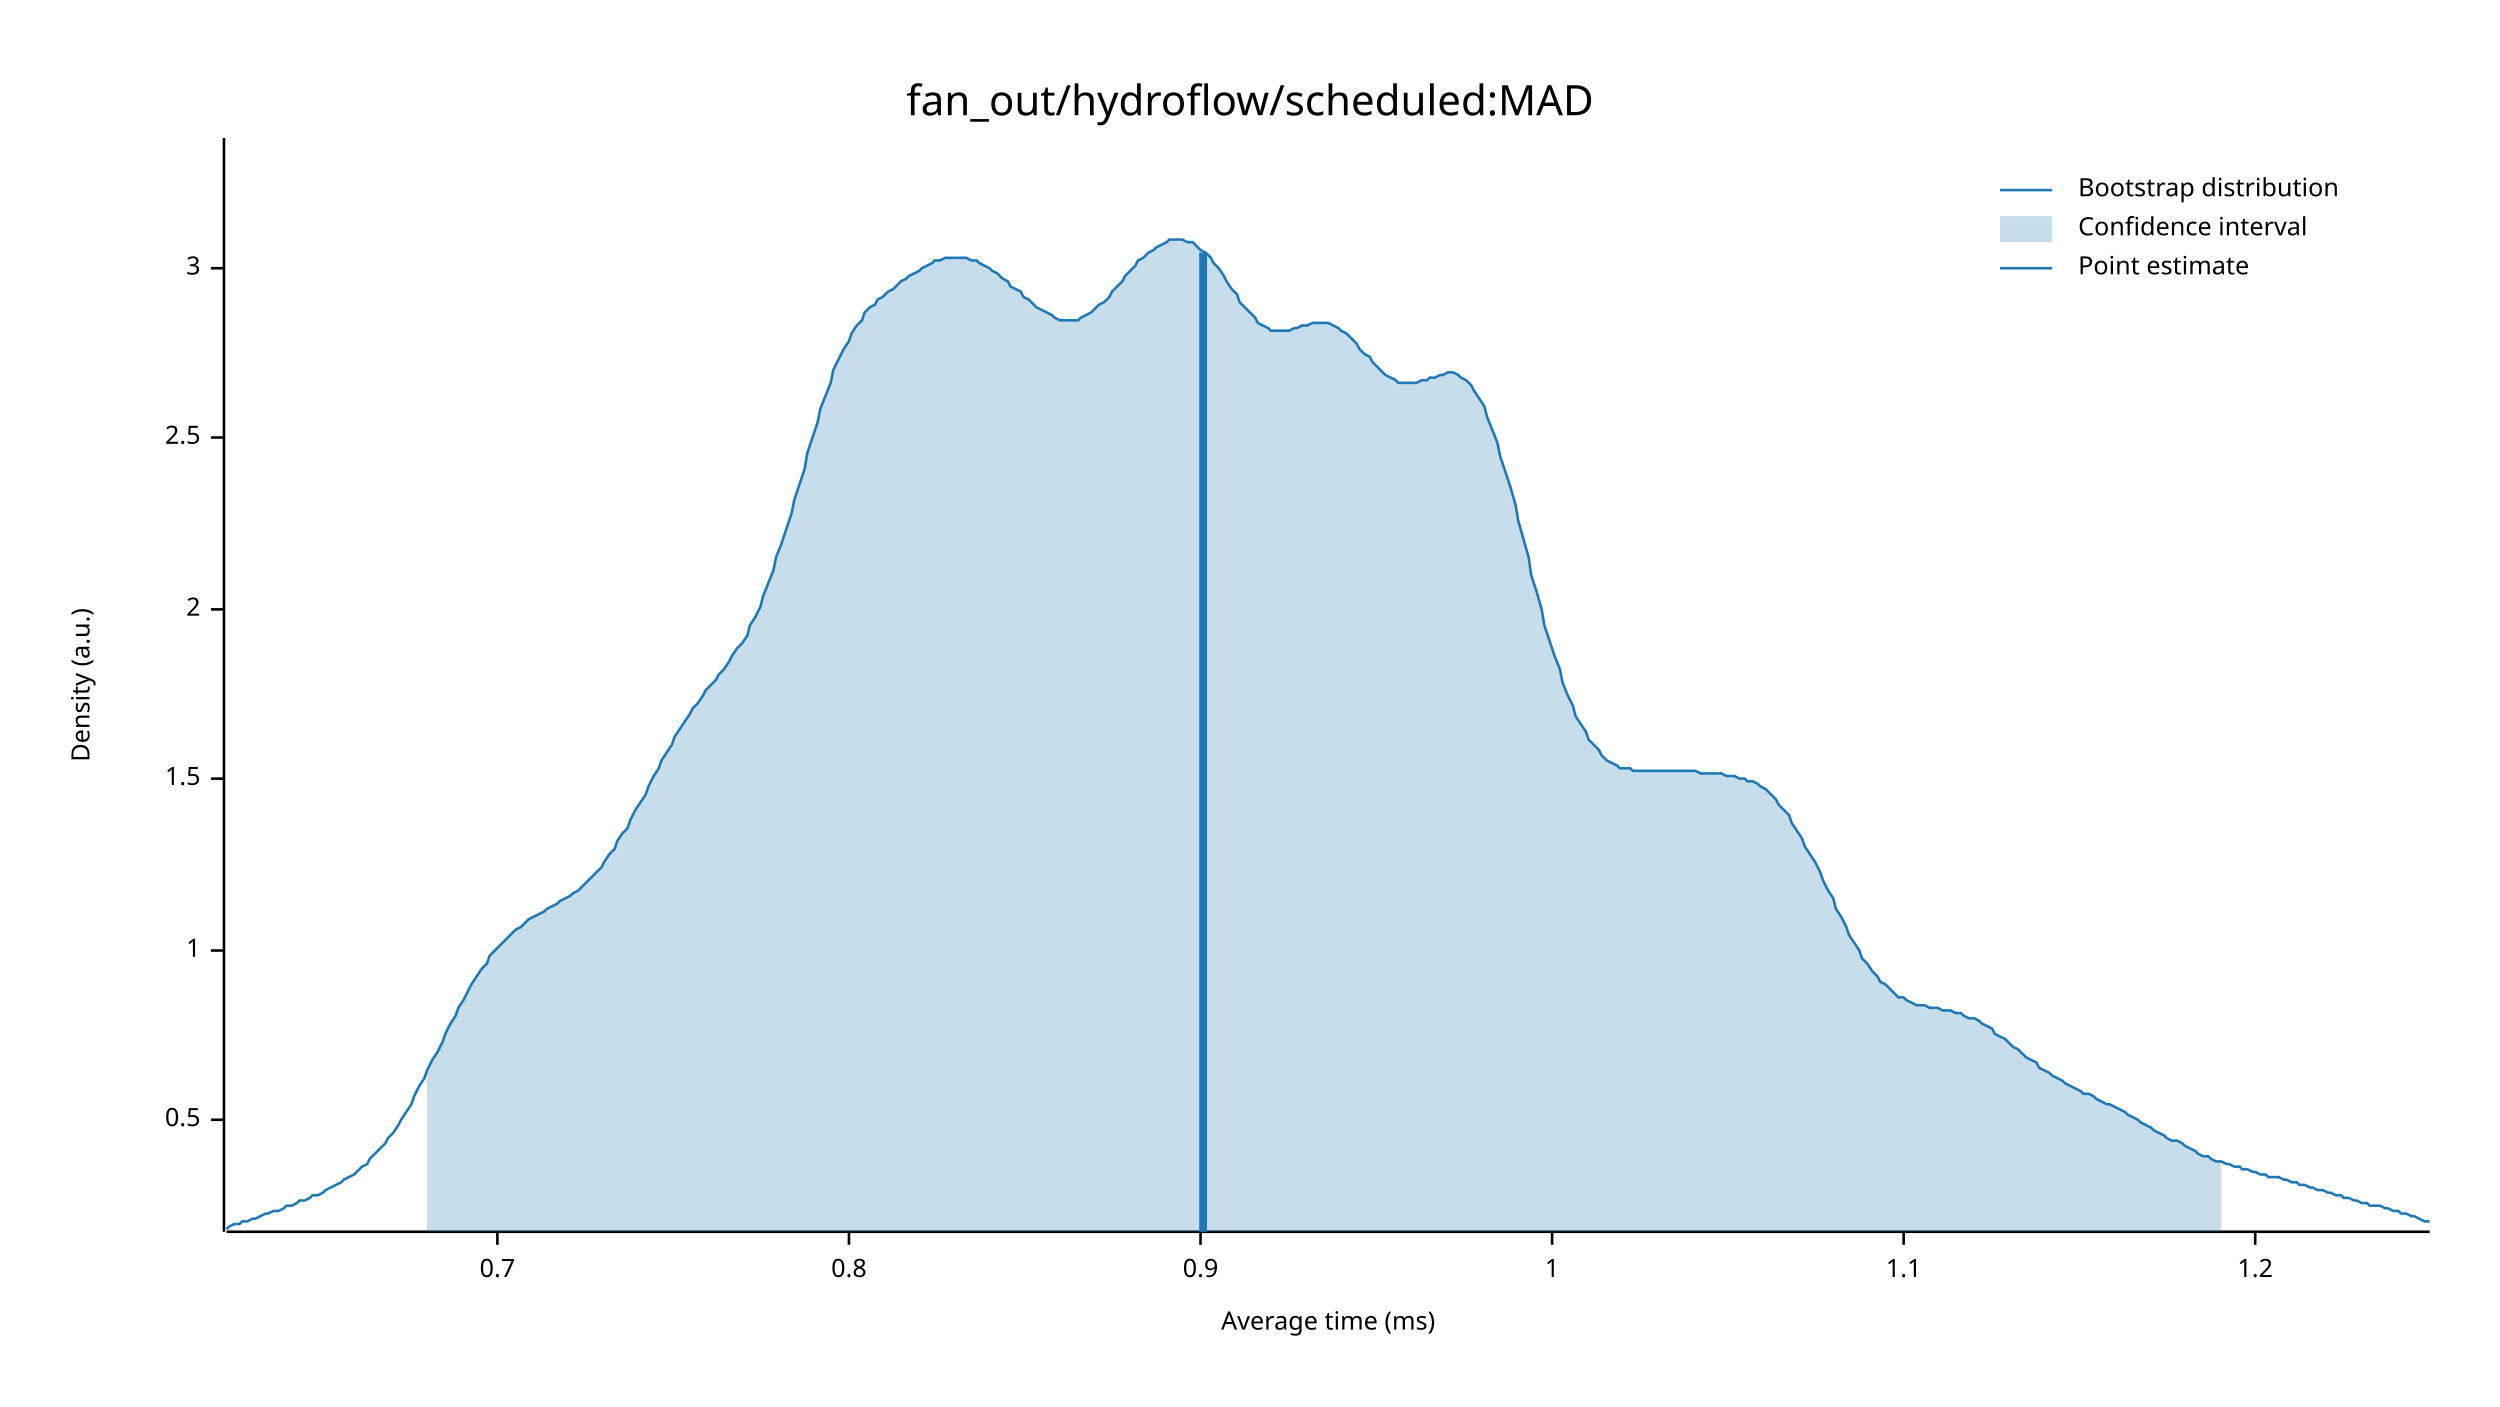
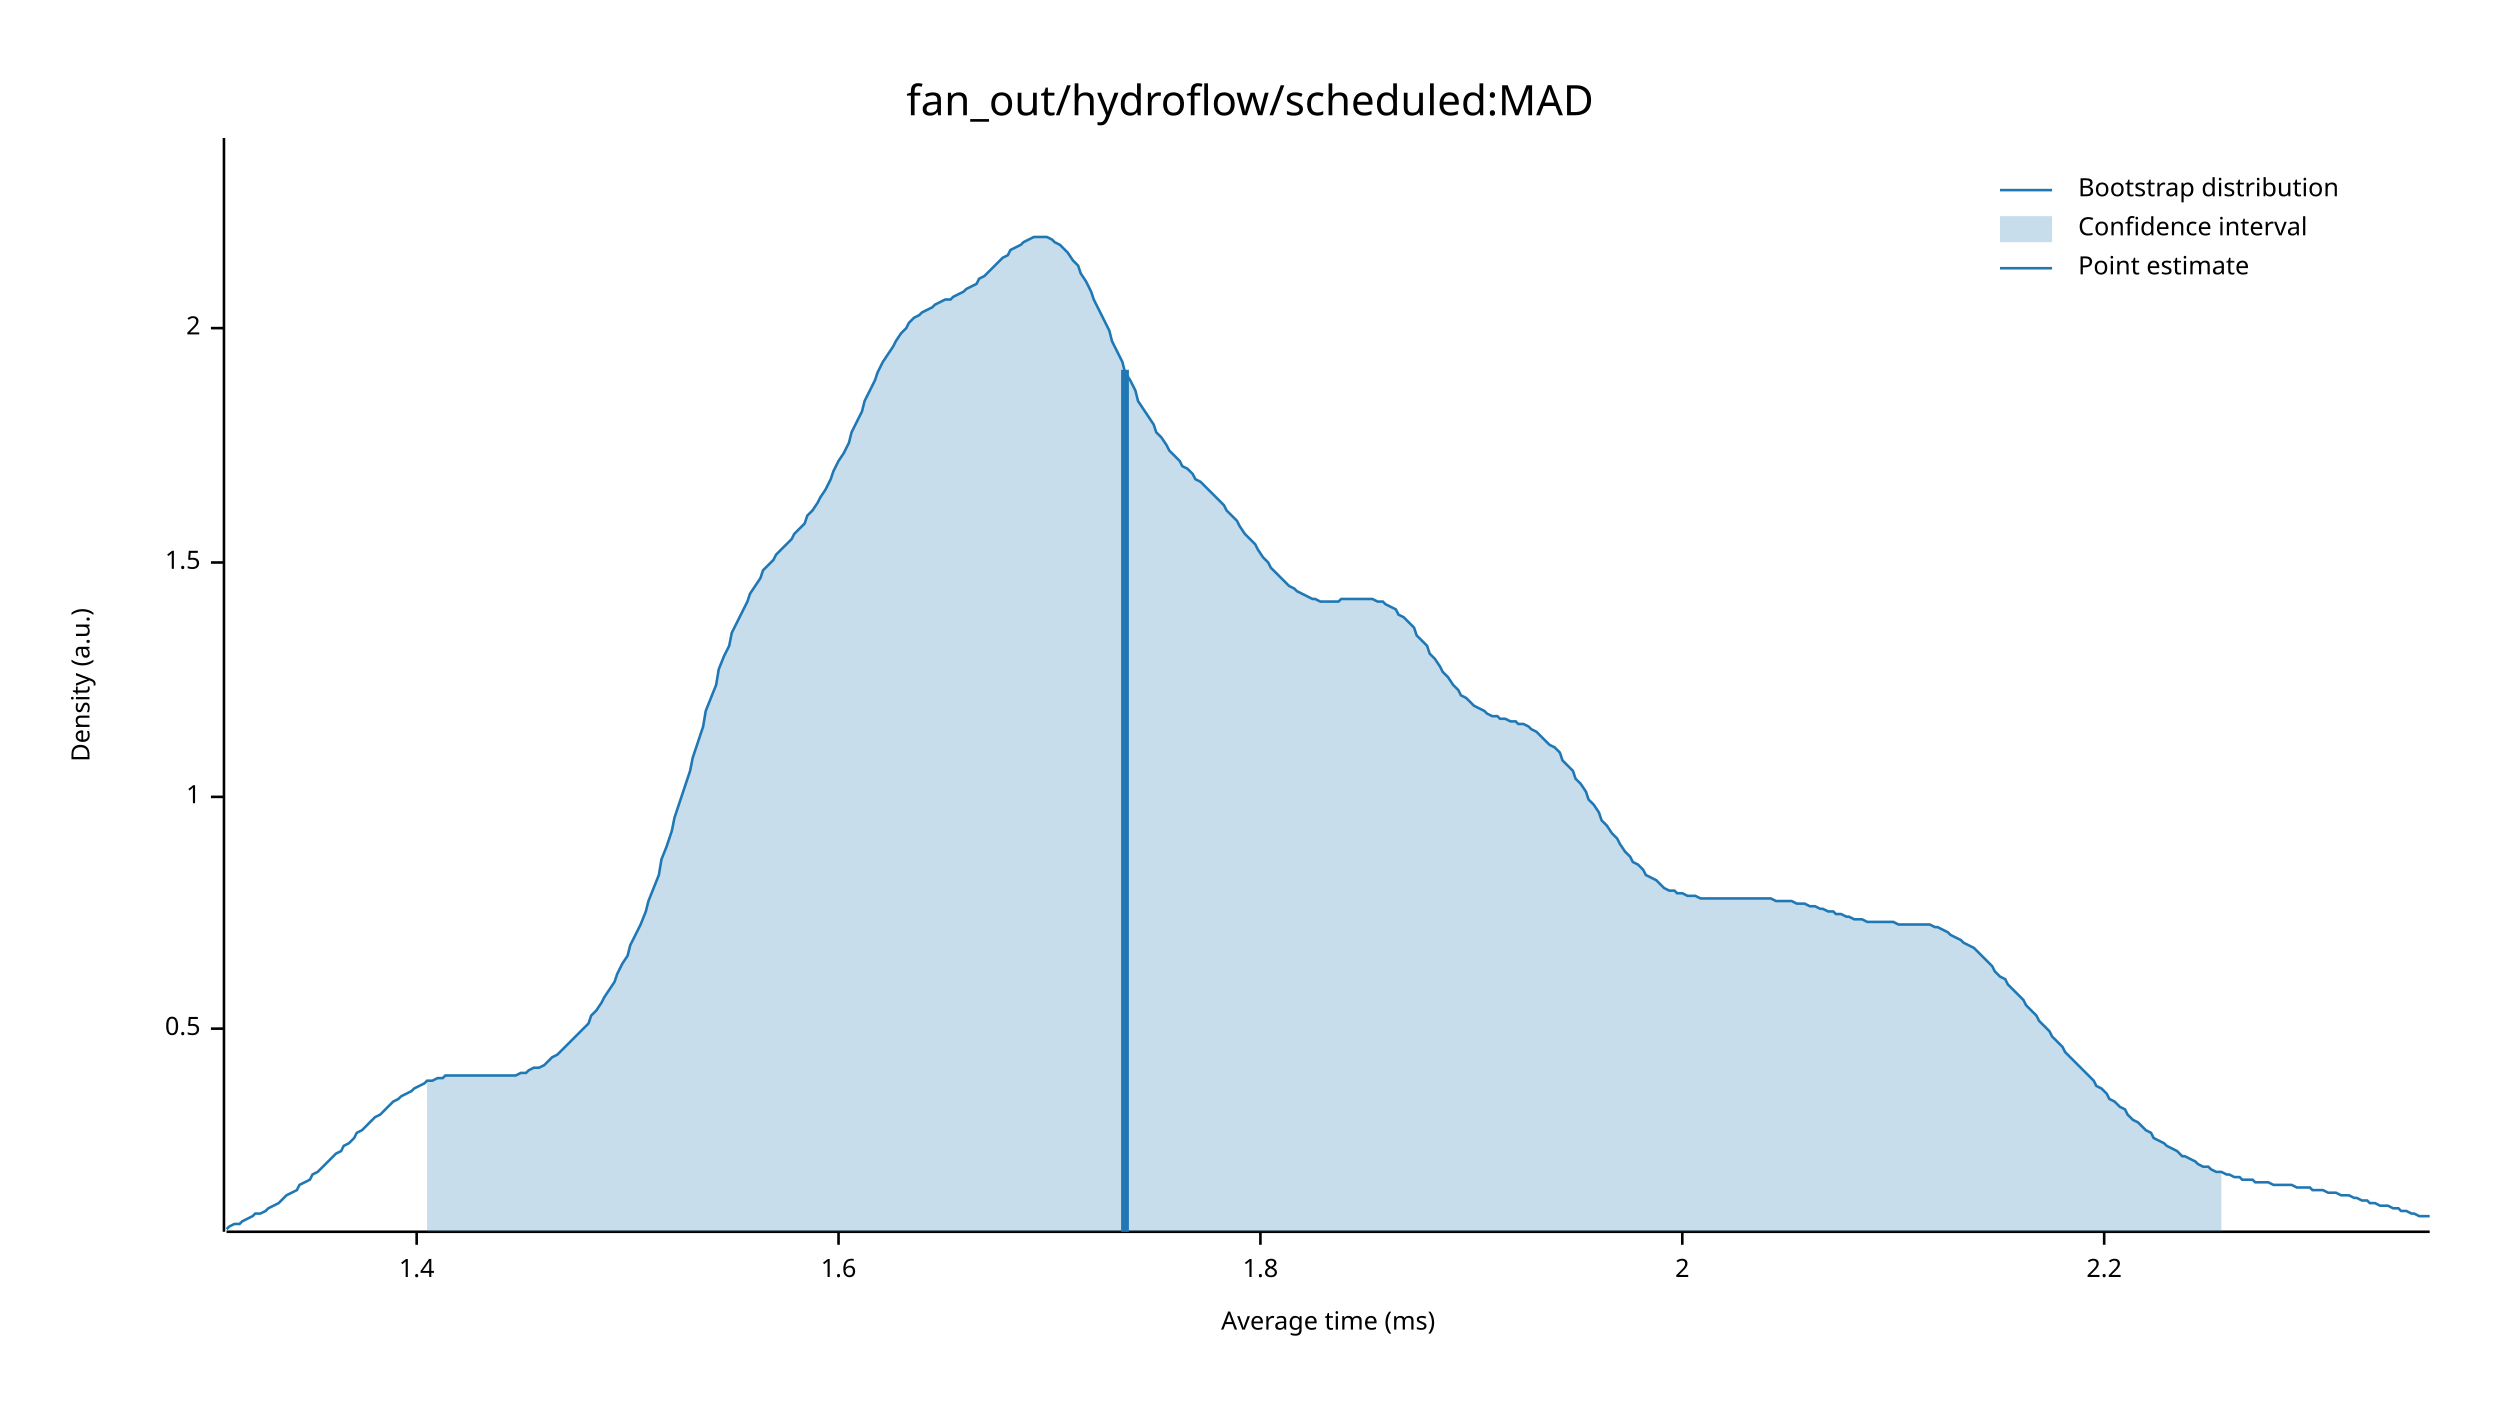
<svg xmlns="http://www.w3.org/2000/svg" width="960" height="540" viewBox="0 0 960 540">
  <text x="480" y="32" dy="0.76em" text-anchor="middle" font-family="sans-serif" font-size="16.129" opacity="1" fill="#000000">
fan_out/hydroflow/scheduled:MAD
</text>
  <text x="27" y="263" dy="0.76em" text-anchor="middle" font-family="sans-serif" font-size="9.677" opacity="1" fill="#000000" transform="rotate(270, 27, 263)">
Density (a.u.)
</text>
  <text x="510" y="513" dy="-0.5ex" text-anchor="middle" font-family="sans-serif" font-size="9.677" opacity="1" fill="#000000">
Average time (ms)
</text>
  <polyline fill="none" opacity="1" stroke="#000000" stroke-width="1" points="86,53 86,473 " />
-   <text x="77" y="430" dy="0.5ex" text-anchor="end" font-family="sans-serif" font-size="9.677" opacity="1" fill="#000000">
+   <text x="77" y="395" dy="0.5ex" text-anchor="end" font-family="sans-serif" font-size="9.677" opacity="1" fill="#000000">
0.5
</text>
-   <polyline fill="none" opacity="1" stroke="#000000" stroke-width="1" points="81,430 86,430 " />
-   <text x="77" y="365" dy="0.5ex" text-anchor="end" font-family="sans-serif" font-size="9.677" opacity="1" fill="#000000">
+   <polyline fill="none" opacity="1" stroke="#000000" stroke-width="1" points="81,395 86,395 " />
+   <text x="77" y="306" dy="0.5ex" text-anchor="end" font-family="sans-serif" font-size="9.677" opacity="1" fill="#000000">
1
</text>
-   <polyline fill="none" opacity="1" stroke="#000000" stroke-width="1" points="81,365 86,365 " />
-   <text x="77" y="299" dy="0.5ex" text-anchor="end" font-family="sans-serif" font-size="9.677" opacity="1" fill="#000000">
+   <polyline fill="none" opacity="1" stroke="#000000" stroke-width="1" points="81,306 86,306 " />
+   <text x="77" y="216" dy="0.5ex" text-anchor="end" font-family="sans-serif" font-size="9.677" opacity="1" fill="#000000">
1.5
</text>
-   <polyline fill="none" opacity="1" stroke="#000000" stroke-width="1" points="81,299 86,299 " />
-   <text x="77" y="234" dy="0.5ex" text-anchor="end" font-family="sans-serif" font-size="9.677" opacity="1" fill="#000000">
+   <polyline fill="none" opacity="1" stroke="#000000" stroke-width="1" points="81,216 86,216 " />
+   <text x="77" y="126" dy="0.5ex" text-anchor="end" font-family="sans-serif" font-size="9.677" opacity="1" fill="#000000">
2
</text>
-   <polyline fill="none" opacity="1" stroke="#000000" stroke-width="1" points="81,234 86,234 " />
-   <text x="77" y="168" dy="0.5ex" text-anchor="end" font-family="sans-serif" font-size="9.677" opacity="1" fill="#000000">
- 2.5
+   <polyline fill="none" opacity="1" stroke="#000000" stroke-width="1" points="81,126 86,126 " />
+   <polyline fill="none" opacity="1" stroke="#000000" stroke-width="1" points="87,473 933,473 " />
+   <text x="160" y="483" dy="0.76em" text-anchor="middle" font-family="sans-serif" font-size="9.677" opacity="1" fill="#000000">
+ 1.4
</text>
-   <polyline fill="none" opacity="1" stroke="#000000" stroke-width="1" points="81,168 86,168 " />
-   <text x="77" y="103" dy="0.5ex" text-anchor="end" font-family="sans-serif" font-size="9.677" opacity="1" fill="#000000">
- 3
+   <polyline fill="none" opacity="1" stroke="#000000" stroke-width="1" points="160,473 160,478 " />
+   <text x="322" y="483" dy="0.76em" text-anchor="middle" font-family="sans-serif" font-size="9.677" opacity="1" fill="#000000">
+ 1.6
</text>
-   <polyline fill="none" opacity="1" stroke="#000000" stroke-width="1" points="81,103 86,103 " />
-   <polyline fill="none" opacity="1" stroke="#000000" stroke-width="1" points="87,473 933,473 " />
-   <text x="191" y="483" dy="0.76em" text-anchor="middle" font-family="sans-serif" font-size="9.677" opacity="1" fill="#000000">
- 0.7
+   <polyline fill="none" opacity="1" stroke="#000000" stroke-width="1" points="322,473 322,478 " />
+   <text x="484" y="483" dy="0.76em" text-anchor="middle" font-family="sans-serif" font-size="9.677" opacity="1" fill="#000000">
+ 1.8
</text>
-   <polyline fill="none" opacity="1" stroke="#000000" stroke-width="1" points="191,473 191,478 " />
-   <text x="326" y="483" dy="0.76em" text-anchor="middle" font-family="sans-serif" font-size="9.677" opacity="1" fill="#000000">
- 0.8
+   <polyline fill="none" opacity="1" stroke="#000000" stroke-width="1" points="484,473 484,478 " />
+   <text x="646" y="483" dy="0.76em" text-anchor="middle" font-family="sans-serif" font-size="9.677" opacity="1" fill="#000000">
+ 2
</text>
-   <polyline fill="none" opacity="1" stroke="#000000" stroke-width="1" points="326,473 326,478 " />
-   <text x="461" y="483" dy="0.76em" text-anchor="middle" font-family="sans-serif" font-size="9.677" opacity="1" fill="#000000">
- 0.9
+   <polyline fill="none" opacity="1" stroke="#000000" stroke-width="1" points="646,473 646,478 " />
+   <text x="808" y="483" dy="0.76em" text-anchor="middle" font-family="sans-serif" font-size="9.677" opacity="1" fill="#000000">
+ 2.2
</text>
-   <polyline fill="none" opacity="1" stroke="#000000" stroke-width="1" points="461,473 461,478 " />
-   <text x="596" y="483" dy="0.76em" text-anchor="middle" font-family="sans-serif" font-size="9.677" opacity="1" fill="#000000">
- 1
- </text>
-   <polyline fill="none" opacity="1" stroke="#000000" stroke-width="1" points="596,473 596,478 " />
-   <text x="731" y="483" dy="0.76em" text-anchor="middle" font-family="sans-serif" font-size="9.677" opacity="1" fill="#000000">
- 1.1
- </text>
-   <polyline fill="none" opacity="1" stroke="#000000" stroke-width="1" points="731,473 731,478 " />
-   <text x="866" y="483" dy="0.76em" text-anchor="middle" font-family="sans-serif" font-size="9.677" opacity="1" fill="#000000">
- 1.2
- </text>
-   <polyline fill="none" opacity="1" stroke="#000000" stroke-width="1" points="866,473 866,478 " />
-   <polyline fill="none" opacity="1" stroke="#1F78B4" stroke-width="1" points="87,472 88,471 90,470 92,470 93,469 95,469 97,468 98,468 100,467 102,466 103,466 105,465 107,465 109,464 110,463 112,463 114,462 115,461 117,461 119,460 120,459 122,459 124,458 125,457 127,456 129,455 131,454 132,453 134,452 136,451 137,450 139,448 141,447 142,445 144,443 146,441 148,439 149,437 151,435 153,432 154,430 156,427 158,424 159,421 161,417 163,414 164,411 166,407 168,404 170,400 171,397 173,393 175,390 176,387 178,384 180,380 181,378 183,375 185,372 187,370 188,367 190,365 192,363 193,362 195,360 197,358 198,357 200,356 202,354 203,353 205,352 207,351 209,350 210,349 212,348 214,347 215,346 217,345 219,344 220,343 222,342 224,340 226,338 227,337 229,335 231,333 232,331 234,328 236,326 237,323 239,320 241,318 242,315 244,311 246,308 248,305 249,302 251,298 253,295 254,292 256,289 258,286 259,283 261,280 263,277 265,274 266,272 268,270 270,267 271,265 273,263 275,261 276,259 278,257 280,254 281,252 283,249 285,247 287,244 288,240 290,237 292,233 293,229 295,224 297,219 298,214 300,209 302,203 304,197 305,192 307,186 309,180 310,174 312,168 314,162 315,157 317,152 319,147 320,142 322,138 324,134 326,131 327,128 329,125 331,123 332,120 334,118 336,117 337,115 339,114 341,112 343,111 344,110 346,108 348,107 349,106 351,105 353,104 354,103 356,102 358,101 359,100 361,100 363,99 365,99 366,99 368,99 370,99 371,99 373,100 375,100 376,101 378,102 380,103 381,104 383,105 385,107 387,108 388,110 390,111 392,112 393,114 395,115 397,117 398,118 400,119 402,120 404,121 405,122 407,123 409,123 410,123 412,123 414,123 415,122 417,121 419,120 420,119 422,117 424,116 426,114 427,112 429,110 431,108 432,106 434,104 436,102 437,100 439,99 441,97 443,96 444,95 446,94 448,93 449,92 451,92 453,92 454,92 456,93 458,93 459,94 461,96 463,97 465,99 466,101 468,103 470,106 471,108 473,111 475,113 476,116 478,118 480,120 482,122 483,124 485,125 487,126 488,127 490,127 492,127 493,127 495,127 497,126 498,126 500,125 502,125 504,124 505,124 507,124 509,124 510,124 512,125 514,126 515,127 517,128 519,130 521,132 522,134 524,136 526,137 527,139 529,141 531,143 532,144 534,145 536,146 537,147 539,147 541,147 543,147 544,147 546,146 548,146 549,145 551,145 553,144 554,144 556,143 558,143 560,144 561,145 563,146 565,148 566,150 568,153 570,156 571,160 573,165 575,170 576,175 578,181 580,187 582,194 583,200 585,207 587,214 588,221 590,227 592,234 593,240 595,246 597,252 599,257 600,262 602,267 604,271 605,275 607,278 609,281 610,284 612,286 614,288 615,290 617,292 619,293 621,294 622,295 624,295 626,295 627,296 629,296 631,296 632,296 634,296 636,296 638,296 639,296 641,296 643,296 644,296 646,296 648,296 649,296 651,296 653,297 654,297 656,297 658,297 660,297 661,297 663,298 665,298 666,298 668,299 670,299 671,300 673,300 675,301 676,302 678,303 680,305 682,307 683,309 685,311 687,313 688,316 690,319 692,322 693,325 695,328 697,331 699,335 700,338 702,342 704,345 705,349 707,352 709,356 710,359 712,362 714,365 715,368 717,370 719,373 721,375 722,377 724,378 726,380 727,381 729,383 731,383 732,384 734,385 736,386 738,386 739,386 741,387 743,387 744,387 746,388 748,388 749,388 751,389 753,389 754,390 756,391 758,391 760,392 761,393 763,394 765,395 766,397 768,398 770,399 771,400 773,402 775,403 777,405 778,406 780,407 782,408 783,410 785,411 787,412 788,413 790,414 792,415 793,416 795,417 797,418 799,419 800,420 802,420 804,421 805,422 807,423 809,424 810,424 812,425 814,426 816,427 817,428 819,429 821,430 822,431 824,432 826,433 827,434 829,435 831,436 832,437 834,438 836,438 838,439 839,440 841,441 843,442 844,443 846,444 848,444 849,445 851,446 853,446 855,447 856,447 858,448 860,448 861,449 863,449 865,450 866,450 868,451 870,451 871,452 873,452 875,452 877,453 878,453 880,454 882,454 883,455 885,455 887,456 888,456 890,457 892,457 894,458 895,458 897,459 899,459 900,460 902,460 904,461 905,461 907,462 909,462 910,463 912,463 914,463 916,464 917,464 919,465 921,465 922,466 924,466 926,467 927,467 929,468 931,469 933,469 " />
-   <polygon opacity="0.25" fill="#1F78B4" points="164,411 166,407 168,404 170,400 171,397 173,393 175,390 176,387 178,384 180,380 181,378 183,375 185,372 187,370 188,367 190,365 192,363 193,362 195,360 197,358 198,357 200,356 202,354 203,353 205,352 207,351 209,350 210,349 212,348 214,347 215,346 217,345 219,344 220,343 222,342 224,340 226,338 227,337 229,335 231,333 232,331 234,328 236,326 237,323 239,320 241,318 242,315 244,311 246,308 248,305 249,302 251,298 253,295 254,292 256,289 258,286 259,283 261,280 263,277 265,274 266,272 268,270 270,267 271,265 273,263 275,261 276,259 278,257 280,254 281,252 283,249 285,247 287,244 288,240 290,237 292,233 293,229 295,224 297,219 298,214 300,209 302,203 304,197 305,192 307,186 309,180 310,174 312,168 314,162 315,157 317,152 319,147 320,142 322,138 324,134 326,131 327,128 329,125 331,123 332,120 334,118 336,117 337,115 339,114 341,112 343,111 344,110 346,108 348,107 349,106 351,105 353,104 354,103 356,102 358,101 359,100 361,100 363,99 365,99 366,99 368,99 370,99 371,99 373,100 375,100 376,101 378,102 380,103 381,104 383,105 385,107 387,108 388,110 390,111 392,112 393,114 395,115 397,117 398,118 400,119 402,120 404,121 405,122 407,123 409,123 410,123 412,123 414,123 415,122 417,121 419,120 420,119 422,117 424,116 426,114 427,112 429,110 431,108 432,106 434,104 436,102 437,100 439,99 441,97 443,96 444,95 446,94 448,93 449,92 451,92 453,92 454,92 456,93 458,93 459,94 461,96 463,97 465,99 466,101 468,103 470,106 471,108 473,111 475,113 476,116 478,118 480,120 482,122 483,124 485,125 487,126 488,127 490,127 492,127 493,127 495,127 497,126 498,126 500,125 502,125 504,124 505,124 507,124 509,124 510,124 512,125 514,126 515,127 517,128 519,130 521,132 522,134 524,136 526,137 527,139 529,141 531,143 532,144 534,145 536,146 537,147 539,147 541,147 543,147 544,147 546,146 548,146 549,145 551,145 553,144 554,144 556,143 558,143 560,144 561,145 563,146 565,148 566,150 568,153 570,156 571,160 573,165 575,170 576,175 578,181 580,187 582,194 583,200 585,207 587,214 588,221 590,227 592,234 593,240 595,246 597,252 599,257 600,262 602,267 604,271 605,275 607,278 609,281 610,284 612,286 614,288 615,290 617,292 619,293 621,294 622,295 624,295 626,295 627,296 629,296 631,296 632,296 634,296 636,296 638,296 639,296 641,296 643,296 644,296 646,296 648,296 649,296 651,296 653,297 654,297 656,297 658,297 660,297 661,297 663,298 665,298 666,298 668,299 670,299 671,300 673,300 675,301 676,302 678,303 680,305 682,307 683,309 685,311 687,313 688,316 690,319 692,322 693,325 695,328 697,331 699,335 700,338 702,342 704,345 705,349 707,352 709,356 710,359 712,362 714,365 715,368 717,370 719,373 721,375 722,377 724,378 726,380 727,381 729,383 731,383 732,384 734,385 736,386 738,386 739,386 741,387 743,387 744,387 746,388 748,388 749,388 751,389 753,389 754,390 756,391 758,391 760,392 761,393 763,394 765,395 766,397 768,398 770,399 771,400 773,402 775,403 777,405 778,406 780,407 782,408 783,410 785,411 787,412 788,413 790,414 792,415 793,416 795,417 797,418 799,419 800,420 802,420 804,421 805,422 807,423 809,424 810,424 812,425 814,426 816,427 817,428 819,429 821,430 822,431 824,432 826,433 827,434 829,435 831,436 832,437 834,438 836,438 838,439 839,440 841,441 843,442 844,443 846,444 848,444 849,445 851,446 853,446 853,473 164,473 " />
-   <polyline fill="none" opacity="1" stroke="#1F78B4" stroke-width="3" points="462,473 462,97 " />
+   <polyline fill="none" opacity="1" stroke="#000000" stroke-width="1" points="808,473 808,478 " />
+   <polyline fill="none" opacity="1" stroke="#1F78B4" stroke-width="1" points="87,472 88,471 90,470 92,470 93,469 95,468 97,467 98,466 100,466 102,465 103,464 105,463 107,462 109,460 110,459 112,458 114,457 115,455 117,454 119,453 120,451 122,450 124,448 125,447 127,445 129,443 131,442 132,440 134,439 136,437 137,435 139,434 141,432 142,431 144,429 146,428 148,426 149,425 151,423 153,422 154,421 156,420 158,419 159,418 161,417 163,416 164,415 166,415 168,414 170,414 171,413 173,413 175,413 176,413 178,413 180,413 181,413 183,413 185,413 187,413 188,413 190,413 192,413 193,413 195,413 197,413 198,413 200,412 202,412 203,411 205,410 207,410 209,409 210,408 212,406 214,405 215,404 217,402 219,400 220,399 222,397 224,395 226,393 227,390 229,388 231,385 232,383 234,380 236,377 237,374 239,370 241,367 242,363 244,359 246,355 248,350 249,346 251,341 253,336 254,330 256,325 258,319 259,314 261,308 263,302 265,296 266,291 268,285 270,279 271,273 273,268 275,263 276,257 278,252 280,248 281,243 283,239 285,235 287,231 288,228 290,225 292,222 293,219 295,217 297,215 298,213 300,211 302,209 304,207 305,205 307,203 309,201 310,198 312,196 314,193 315,191 317,188 319,184 320,181 322,177 324,174 326,170 327,166 329,162 331,158 332,154 334,150 336,146 337,143 339,139 341,136 343,133 344,131 346,128 348,126 349,124 351,122 353,121 354,120 356,119 358,118 359,117 361,116 363,115 365,115 366,114 368,113 370,112 371,111 373,110 375,109 376,107 378,106 380,104 381,103 383,101 385,99 387,98 388,96 390,95 392,94 393,93 395,92 397,91 398,91 400,91 402,91 404,92 405,93 407,94 409,96 410,97 412,100 414,102 415,105 417,108 419,112 420,115 422,119 424,123 426,127 427,131 429,135 431,139 432,143 434,146 436,150 437,154 439,157 441,160 443,163 444,166 446,168 448,171 449,173 451,175 453,177 454,179 456,180 458,182 459,184 461,185 463,187 465,189 466,190 468,192 470,194 471,196 473,198 475,200 476,202 478,205 480,207 482,209 483,211 485,214 487,216 488,218 490,220 492,222 493,223 495,225 497,226 498,227 500,228 502,229 504,230 505,230 507,231 509,231 510,231 512,231 514,231 515,230 517,230 519,230 521,230 522,230 524,230 526,230 527,230 529,231 531,231 532,232 534,233 536,234 537,236 539,237 541,239 543,241 544,244 546,246 548,248 549,251 551,253 553,256 554,258 556,260 558,263 560,265 561,267 563,268 565,270 566,271 568,272 570,273 571,274 573,275 575,275 576,276 578,276 580,277 582,277 583,278 585,278 587,279 588,280 590,281 592,283 593,284 595,286 597,287 599,289 600,292 602,294 604,296 605,299 607,301 609,304 610,307 612,309 614,312 615,315 617,317 619,320 621,322 622,324 624,327 626,329 627,331 629,332 631,334 632,336 634,337 636,338 638,340 639,341 641,342 643,342 644,343 646,343 648,344 649,344 651,344 653,345 654,345 656,345 658,345 660,345 661,345 663,345 665,345 666,345 668,345 670,345 671,345 673,345 675,345 676,345 678,345 680,345 682,346 683,346 685,346 687,346 688,346 690,347 692,347 693,347 695,348 697,348 699,349 700,349 702,350 704,350 705,351 707,351 709,352 710,352 712,353 714,353 715,353 717,354 719,354 721,354 722,354 724,354 726,354 727,354 729,355 731,355 732,355 734,355 736,355 738,355 739,355 741,355 743,356 744,356 746,357 748,358 749,359 751,360 753,361 754,362 756,363 758,364 760,366 761,367 763,369 765,371 766,373 768,375 770,376 771,378 773,380 775,382 777,384 778,386 780,388 782,390 783,392 785,394 787,396 788,398 790,400 792,402 793,404 795,406 797,408 799,410 800,411 802,413 804,415 805,417 807,418 809,420 810,422 812,423 814,425 816,426 817,428 819,430 821,431 822,432 824,434 826,435 827,437 829,438 831,439 832,440 834,441 836,442 838,444 839,444 841,445 843,446 844,447 846,448 848,448 849,449 851,450 853,450 855,451 856,451 858,452 860,452 861,453 863,453 865,453 866,454 868,454 870,454 871,454 873,455 875,455 877,455 878,455 880,455 882,456 883,456 885,456 887,456 888,457 890,457 892,457 894,458 895,458 897,458 899,459 900,459 902,459 904,460 905,460 907,461 909,461 910,462 912,462 914,463 916,463 917,463 919,464 921,464 922,465 924,465 926,466 927,466 929,467 931,467 933,467 " />
+   <polygon opacity="0.25" fill="#1F78B4" points="164,415 166,415 168,414 170,414 171,413 173,413 175,413 176,413 178,413 180,413 181,413 183,413 185,413 187,413 188,413 190,413 192,413 193,413 195,413 197,413 198,413 200,412 202,412 203,411 205,410 207,410 209,409 210,408 212,406 214,405 215,404 217,402 219,400 220,399 222,397 224,395 226,393 227,390 229,388 231,385 232,383 234,380 236,377 237,374 239,370 241,367 242,363 244,359 246,355 248,350 249,346 251,341 253,336 254,330 256,325 258,319 259,314 261,308 263,302 265,296 266,291 268,285 270,279 271,273 273,268 275,263 276,257 278,252 280,248 281,243 283,239 285,235 287,231 288,228 290,225 292,222 293,219 295,217 297,215 298,213 300,211 302,209 304,207 305,205 307,203 309,201 310,198 312,196 314,193 315,191 317,188 319,184 320,181 322,177 324,174 326,170 327,166 329,162 331,158 332,154 334,150 336,146 337,143 339,139 341,136 343,133 344,131 346,128 348,126 349,124 351,122 353,121 354,120 356,119 358,118 359,117 361,116 363,115 365,115 366,114 368,113 370,112 371,111 373,110 375,109 376,107 378,106 380,104 381,103 383,101 385,99 387,98 388,96 390,95 392,94 393,93 395,92 397,91 398,91 400,91 402,91 404,92 405,93 407,94 409,96 410,97 412,100 414,102 415,105 417,108 419,112 420,115 422,119 424,123 426,127 427,131 429,135 431,139 432,143 434,146 436,150 437,154 439,157 441,160 443,163 444,166 446,168 448,171 449,173 451,175 453,177 454,179 456,180 458,182 459,184 461,185 463,187 465,189 466,190 468,192 470,194 471,196 473,198 475,200 476,202 478,205 480,207 482,209 483,211 485,214 487,216 488,218 490,220 492,222 493,223 495,225 497,226 498,227 500,228 502,229 504,230 505,230 507,231 509,231 510,231 512,231 514,231 515,230 517,230 519,230 521,230 522,230 524,230 526,230 527,230 529,231 531,231 532,232 534,233 536,234 537,236 539,237 541,239 543,241 544,244 546,246 548,248 549,251 551,253 553,256 554,258 556,260 558,263 560,265 561,267 563,268 565,270 566,271 568,272 570,273 571,274 573,275 575,275 576,276 578,276 580,277 582,277 583,278 585,278 587,279 588,280 590,281 592,283 593,284 595,286 597,287 599,289 600,292 602,294 604,296 605,299 607,301 609,304 610,307 612,309 614,312 615,315 617,317 619,320 621,322 622,324 624,327 626,329 627,331 629,332 631,334 632,336 634,337 636,338 638,340 639,341 641,342 643,342 644,343 646,343 648,344 649,344 651,344 653,345 654,345 656,345 658,345 660,345 661,345 663,345 665,345 666,345 668,345 670,345 671,345 673,345 675,345 676,345 678,345 680,345 682,346 683,346 685,346 687,346 688,346 690,347 692,347 693,347 695,348 697,348 699,349 700,349 702,350 704,350 705,351 707,351 709,352 710,352 712,353 714,353 715,353 717,354 719,354 721,354 722,354 724,354 726,354 727,354 729,355 731,355 732,355 734,355 736,355 738,355 739,355 741,355 743,356 744,356 746,357 748,358 749,359 751,360 753,361 754,362 756,363 758,364 760,366 761,367 763,369 765,371 766,373 768,375 770,376 771,378 773,380 775,382 777,384 778,386 780,388 782,390 783,392 785,394 787,396 788,398 790,400 792,402 793,404 795,406 797,408 799,410 800,411 802,413 804,415 805,417 807,418 809,420 810,422 812,423 814,425 816,426 817,428 819,430 821,431 822,432 824,434 826,435 827,437 829,438 831,439 832,440 834,441 836,442 838,444 839,444 841,445 843,446 844,447 846,448 848,448 849,449 851,450 853,450 853,473 164,473 " />
+   <polyline fill="none" opacity="1" stroke="#1F78B4" stroke-width="3" points="432,473 432,142 " />
  <text x="798" y="68" dy="0.76em" text-anchor="start" font-family="sans-serif" font-size="9.677" opacity="1" fill="#000000">
Bootstrap distribution
</text>
  <text x="798" y="83" dy="0.76em" text-anchor="start" font-family="sans-serif" font-size="9.677" opacity="1" fill="#000000">
Confidence interval
</text>
  <text x="798" y="98" dy="0.76em" text-anchor="start" font-family="sans-serif" font-size="9.677" opacity="1" fill="#000000">
Point estimate
</text>
  <polyline fill="none" opacity="1" stroke="#1F78B4" stroke-width="1" points="768,73 788,73 " />
  <rect x="768" y="83" width="20" height="10" opacity="0.25" fill="#1F78B4" stroke="none" />
  <polyline fill="none" opacity="1" stroke="#1F78B4" stroke-width="1" points="768,103 788,103 " />
</svg>
